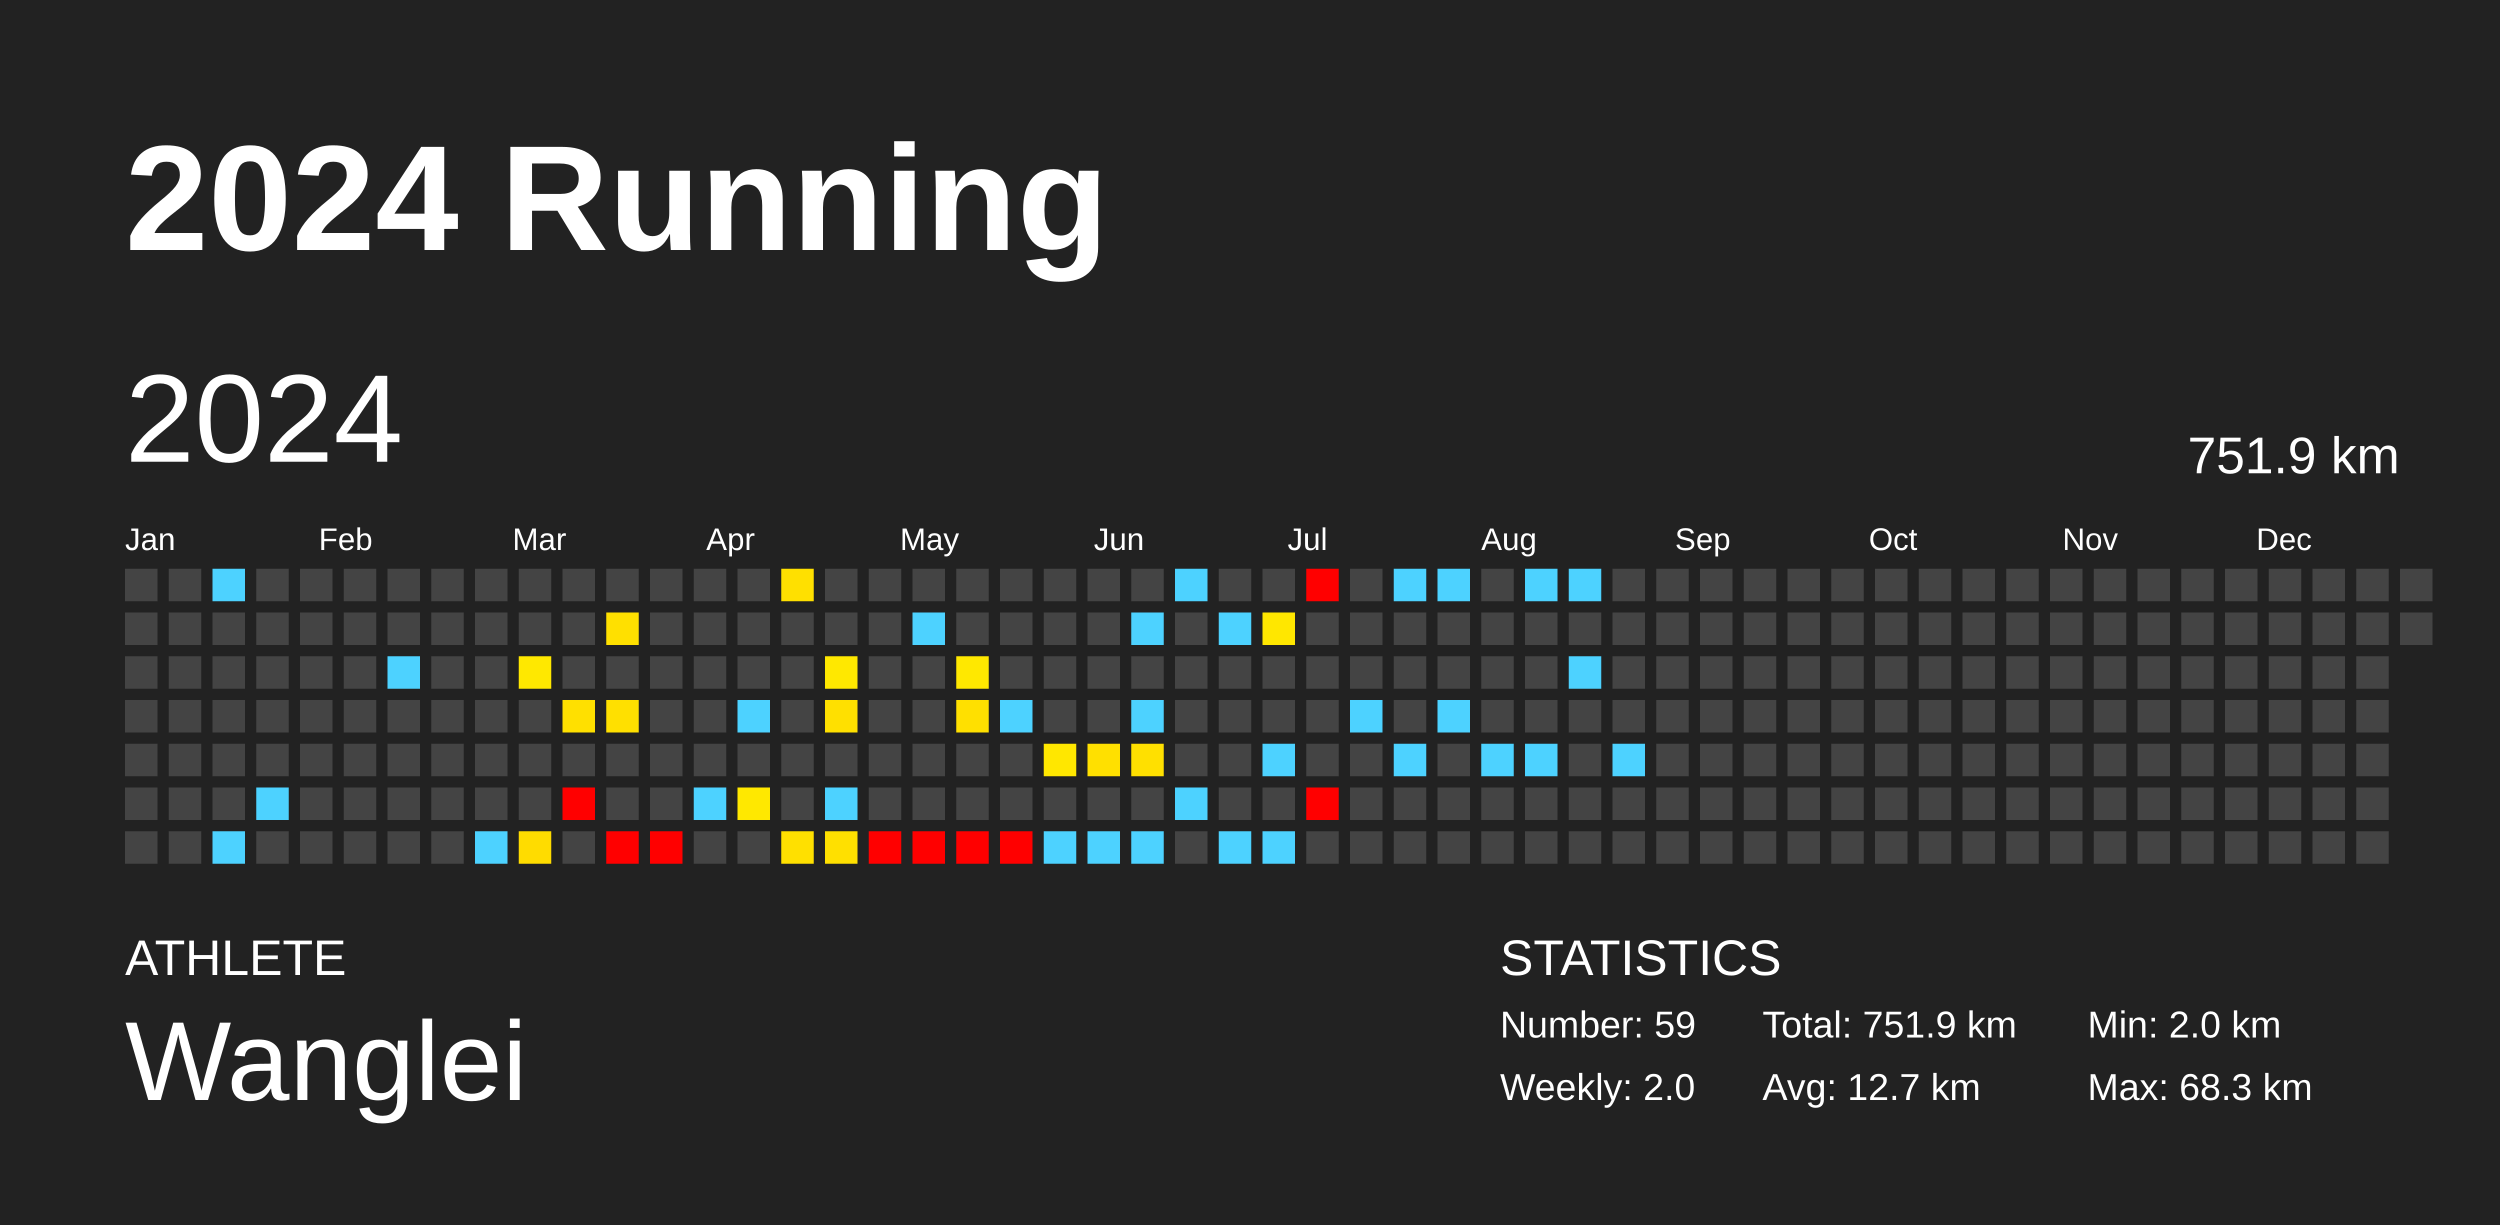
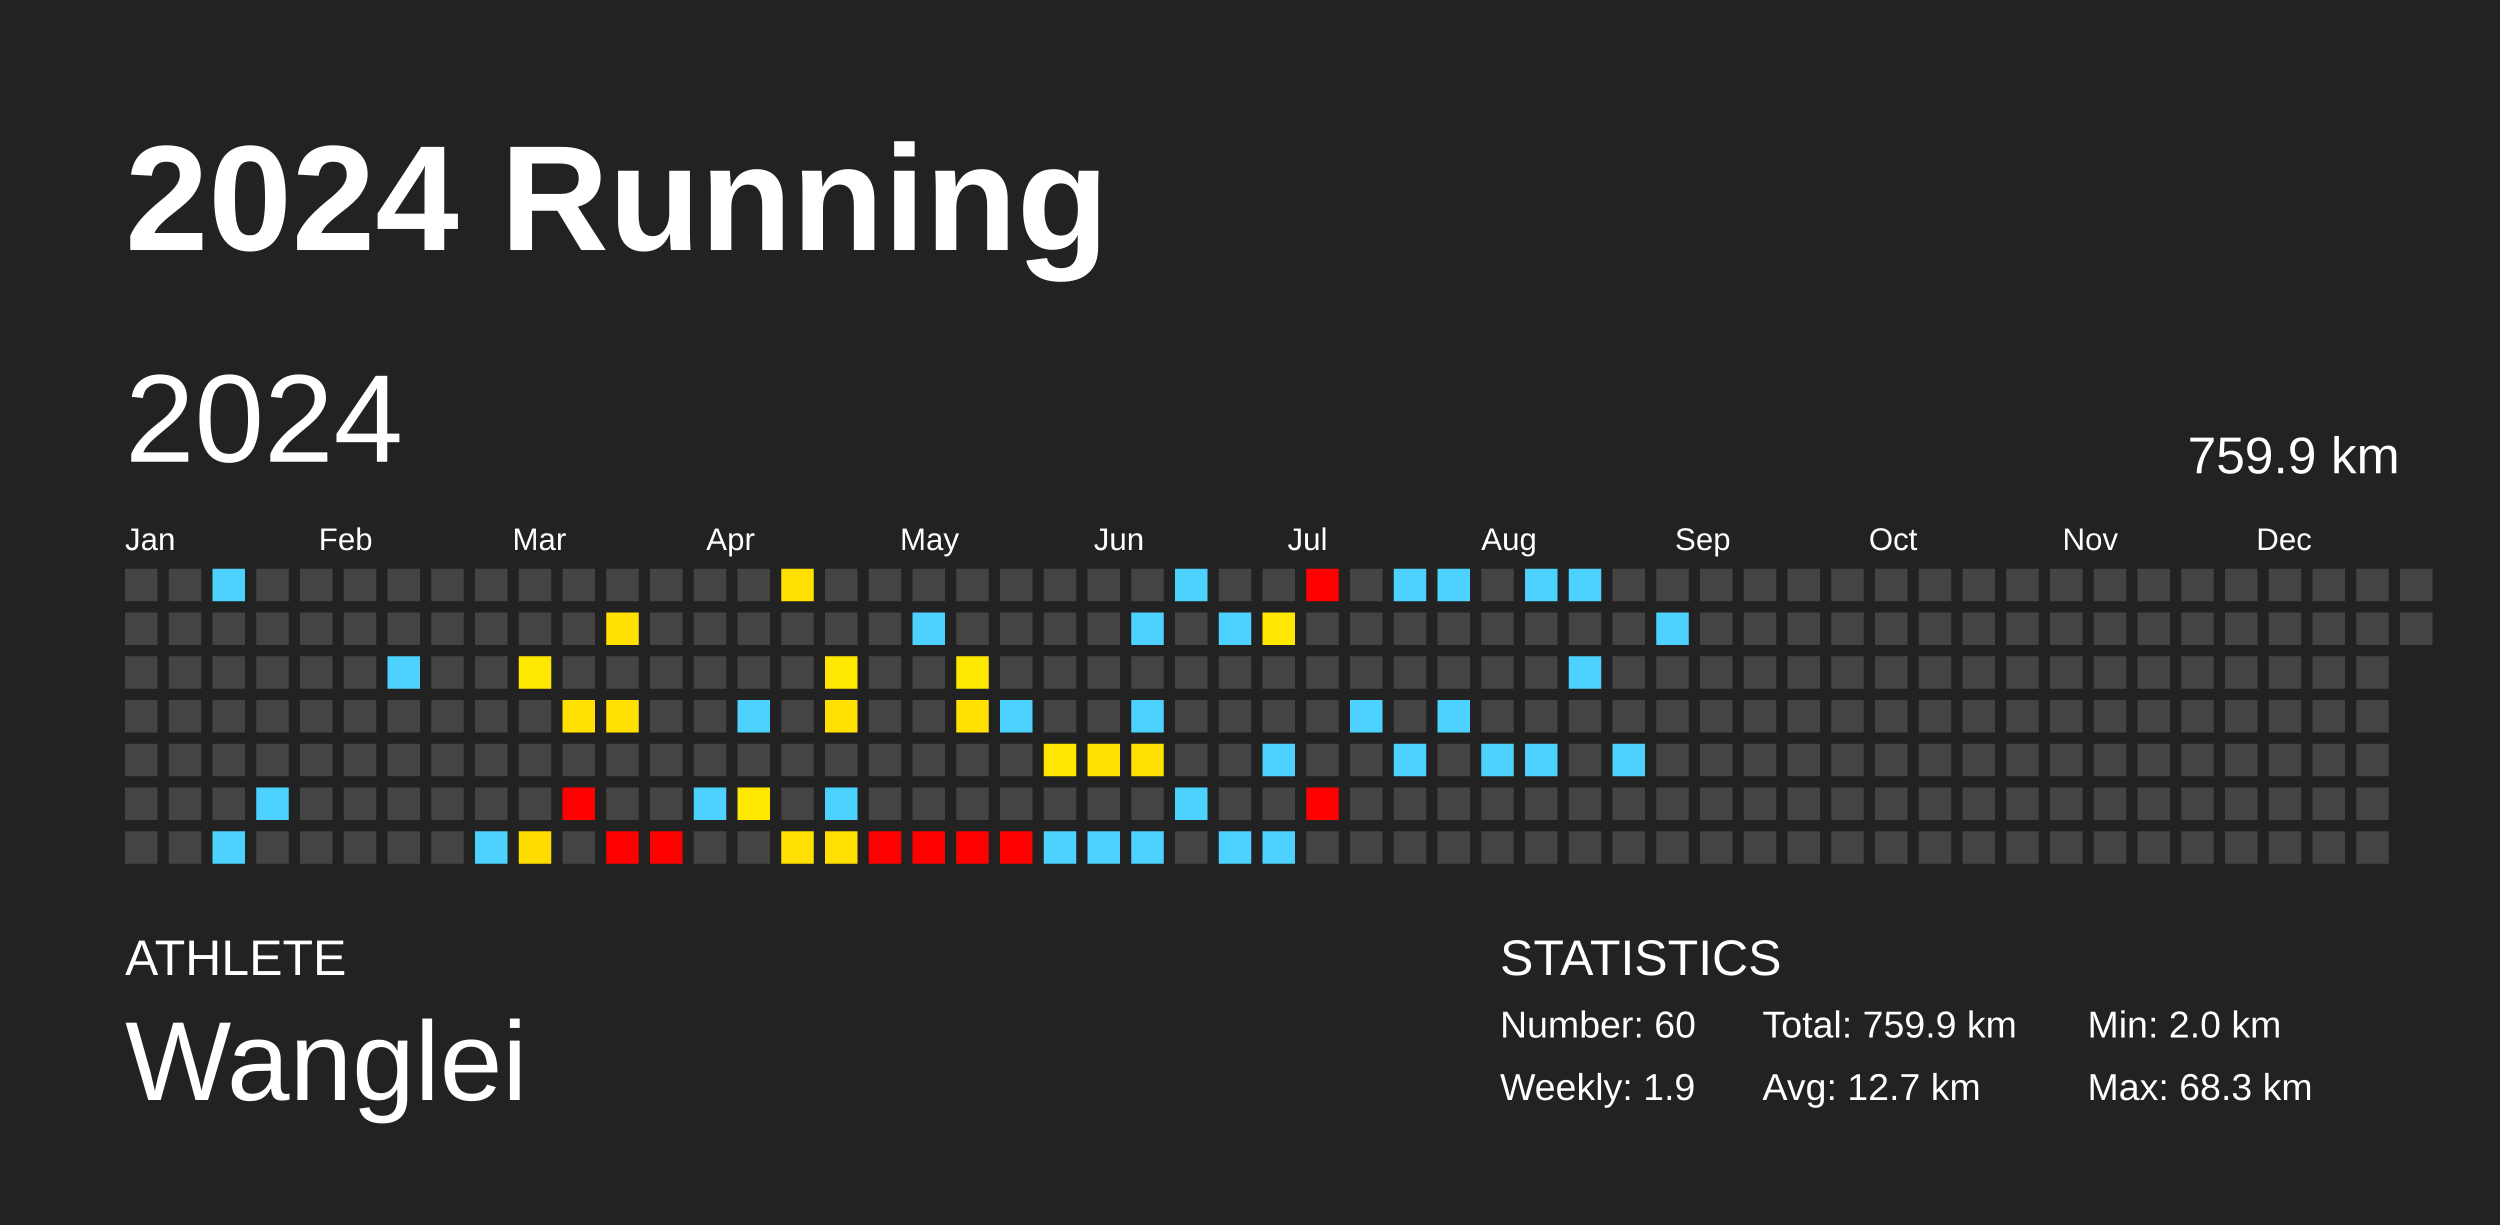
<svg xmlns="http://www.w3.org/2000/svg" baseProfile="full" height="98mm" version="1.1" viewBox="0,0,200,98" width="200mm">
  <defs />
  <rect fill="#222222" height="98" width="200" x="0" y="0" />
  <text fill="#FFFFFF" style="font-size:12px; font-family:Arial; font-weight:bold;" x="10" y="20">2024 Running</text>
  <text fill="#FFFFFF" style="font-size:4px; font-family:Arial" x="10" y="78">ATHLETE</text>
  <text fill="#FFFFFF" style="font-size:9px; font-family:Arial" x="10" y="88">Wanglei</text>
  <text fill="#FFFFFF" style="font-size:4px; font-family:Arial" x="120" y="78">STATISTICS</text>
-   <text fill="#FFFFFF" style="font-size:3px; font-family:Arial" x="120" y="83">Number: 59</text>
-   <text fill="#FFFFFF" style="font-size:3px; font-family:Arial" x="120" y="88">Weekly: 2.0</text>
-   <text fill="#FFFFFF" style="font-size:3px; font-family:Arial" x="141" y="83">Total: 751.9 km</text>
+   <text fill="#FFFFFF" style="font-size:3px; font-family:Arial" x="120" y="83">Number: 60</text>
+   <text fill="#FFFFFF" style="font-size:3px; font-family:Arial" x="120" y="88">Weekly: 1.9</text>
+   <text fill="#FFFFFF" style="font-size:3px; font-family:Arial" x="141" y="83">Total: 759.9 km</text>
  <text fill="#FFFFFF" style="font-size:3px; font-family:Arial" x="141" y="88">Avg: 12.7 km</text>
  <text fill="#FFFFFF" style="font-size:3px; font-family:Arial" x="167" y="83">Min: 2.0 km</text>
  <text fill="#FFFFFF" style="font-size:3px; font-family:Arial" x="167" y="88">Max: 68.3 km</text>
  <text dominant-baseline="hanging" fill="#FFFFFF" style="font-size:10.0px; font-family:Arial;" x="10" y="30">2024</text>
-   <text dominant-baseline="hanging" fill="#FFFFFF" style="font-size:4.125px; font-family:Arial;" x="175" y="35">751.9 km</text>
+   <text dominant-baseline="hanging" fill="#FFFFFF" style="font-size:4.125px; font-family:Arial;" x="175" y="35">759.9 km</text>
  <text fill="#FFFFFF" style="font-size:2.5px; font-family:Arial" x="10.0" y="44">Jan</text>
  <text fill="#FFFFFF" style="font-size:2.5px; font-family:Arial" x="25.5" y="44">Feb</text>
  <text fill="#FFFFFF" style="font-size:2.5px; font-family:Arial" x="41.0" y="44">Mar</text>
  <text fill="#FFFFFF" style="font-size:2.5px; font-family:Arial" x="56.5" y="44">Apr</text>
  <text fill="#FFFFFF" style="font-size:2.5px; font-family:Arial" x="72.0" y="44">May</text>
  <text fill="#FFFFFF" style="font-size:2.5px; font-family:Arial" x="87.5" y="44">Jun</text>
  <text fill="#FFFFFF" style="font-size:2.5px; font-family:Arial" x="103.0" y="44">Jul</text>
  <text fill="#FFFFFF" style="font-size:2.5px; font-family:Arial" x="118.5" y="44">Aug</text>
  <text fill="#FFFFFF" style="font-size:2.5px; font-family:Arial" x="134.0" y="44">Sep</text>
  <text fill="#FFFFFF" style="font-size:2.5px; font-family:Arial" x="149.5" y="44">Oct</text>
  <text fill="#FFFFFF" style="font-size:2.5px; font-family:Arial" x="165.0" y="44">Nov</text>
  <text fill="#FFFFFF" style="font-size:2.5px; font-family:Arial" x="180.5" y="44">Dec</text>
  <rect fill="#444444" height="2.6" width="2.6" x="10.0" y="45.5" />
  <rect fill="#444444" height="2.6" width="2.6" x="10.0" y="49.0" />
  <rect fill="#444444" height="2.6" width="2.6" x="10.0" y="52.5" />
  <rect fill="#444444" height="2.6" width="2.6" x="10.0" y="56.0" />
  <rect fill="#444444" height="2.6" width="2.6" x="10.0" y="59.5" />
  <rect fill="#444444" height="2.6" width="2.6" x="10.0" y="63.0" />
  <rect fill="#444444" height="2.6" width="2.6" x="10.0" y="66.5" />
  <rect fill="#444444" height="2.6" width="2.6" x="13.5" y="45.5" />
  <rect fill="#444444" height="2.6" width="2.6" x="13.5" y="49.0" />
  <rect fill="#444444" height="2.6" width="2.6" x="13.5" y="52.5" />
  <rect fill="#444444" height="2.6" width="2.6" x="13.5" y="56.0" />
  <rect fill="#444444" height="2.6" width="2.6" x="13.5" y="59.5" />
  <rect fill="#444444" height="2.6" width="2.6" x="13.5" y="63.0" />
  <rect fill="#444444" height="2.6" width="2.6" x="13.5" y="66.5" />
  <rect fill="#4dd2ff" height="2.6" width="2.6" x="17.0" y="45.5" />
  <rect fill="#444444" height="2.6" width="2.6" x="17.0" y="49.0" />
  <rect fill="#444444" height="2.6" width="2.6" x="17.0" y="52.5" />
  <rect fill="#444444" height="2.6" width="2.6" x="17.0" y="56.0" />
  <rect fill="#444444" height="2.6" width="2.6" x="17.0" y="59.5" />
  <rect fill="#444444" height="2.6" width="2.6" x="17.0" y="63.0" />
  <rect fill="#4dd2ff" height="2.6" width="2.6" x="17.0" y="66.5" />
  <rect fill="#444444" height="2.6" width="2.6" x="20.5" y="45.5" />
  <rect fill="#444444" height="2.6" width="2.6" x="20.5" y="49.0" />
  <rect fill="#444444" height="2.6" width="2.6" x="20.5" y="52.5" />
  <rect fill="#444444" height="2.6" width="2.6" x="20.5" y="56.0" />
  <rect fill="#444444" height="2.6" width="2.6" x="20.5" y="59.5" />
  <rect fill="#4dd2ff" height="2.6" width="2.6" x="20.5" y="63.0" />
  <rect fill="#444444" height="2.6" width="2.6" x="20.5" y="66.5" />
  <rect fill="#444444" height="2.6" width="2.6" x="24.0" y="45.5" />
  <rect fill="#444444" height="2.6" width="2.6" x="24.0" y="49.0" />
  <rect fill="#444444" height="2.6" width="2.6" x="24.0" y="52.5" />
  <rect fill="#444444" height="2.6" width="2.6" x="24.0" y="56.0" />
  <rect fill="#444444" height="2.6" width="2.6" x="24.0" y="59.5" />
  <rect fill="#444444" height="2.6" width="2.6" x="24.0" y="63.0" />
  <rect fill="#444444" height="2.6" width="2.6" x="24.0" y="66.5" />
  <rect fill="#444444" height="2.6" width="2.6" x="27.5" y="45.5" />
  <rect fill="#444444" height="2.6" width="2.6" x="27.5" y="49.0" />
  <rect fill="#444444" height="2.6" width="2.6" x="27.5" y="52.5" />
  <rect fill="#444444" height="2.6" width="2.6" x="27.5" y="56.0" />
  <rect fill="#444444" height="2.6" width="2.6" x="27.5" y="59.5" />
  <rect fill="#444444" height="2.6" width="2.6" x="27.5" y="63.0" />
  <rect fill="#444444" height="2.6" width="2.6" x="27.5" y="66.5" />
  <rect fill="#444444" height="2.6" width="2.6" x="31.0" y="45.5" />
  <rect fill="#444444" height="2.6" width="2.6" x="31.0" y="49.0" />
  <rect fill="#4dd2ff" height="2.6" width="2.6" x="31.0" y="52.5" />
  <rect fill="#444444" height="2.6" width="2.6" x="31.0" y="56.0" />
  <rect fill="#444444" height="2.6" width="2.6" x="31.0" y="59.5" />
  <rect fill="#444444" height="2.6" width="2.6" x="31.0" y="63.0" />
  <rect fill="#444444" height="2.6" width="2.6" x="31.0" y="66.5" />
  <rect fill="#444444" height="2.6" width="2.6" x="34.5" y="45.5" />
  <rect fill="#444444" height="2.6" width="2.6" x="34.5" y="49.0" />
  <rect fill="#444444" height="2.6" width="2.6" x="34.5" y="52.5" />
  <rect fill="#444444" height="2.6" width="2.6" x="34.5" y="56.0" />
  <rect fill="#444444" height="2.6" width="2.6" x="34.5" y="59.5" />
  <rect fill="#444444" height="2.6" width="2.6" x="34.5" y="63.0" />
  <rect fill="#444444" height="2.6" width="2.6" x="34.5" y="66.5" />
  <rect fill="#444444" height="2.6" width="2.6" x="38.0" y="45.5" />
  <rect fill="#444444" height="2.6" width="2.6" x="38.0" y="49.0" />
  <rect fill="#444444" height="2.6" width="2.6" x="38.0" y="52.5" />
  <rect fill="#444444" height="2.6" width="2.6" x="38.0" y="56.0" />
  <rect fill="#444444" height="2.6" width="2.6" x="38.0" y="59.5" />
  <rect fill="#444444" height="2.6" width="2.6" x="38.0" y="63.0" />
  <rect fill="#4dd2ff" height="2.6" width="2.6" x="38.0" y="66.5" />
  <rect fill="#444444" height="2.6" width="2.6" x="41.5" y="45.5" />
  <rect fill="#444444" height="2.6" width="2.6" x="41.5" y="49.0" />
  <rect fill="#ffe800" height="2.6" width="2.6" x="41.5" y="52.5" />
  <rect fill="#444444" height="2.6" width="2.6" x="41.5" y="56.0" />
  <rect fill="#444444" height="2.6" width="2.6" x="41.5" y="59.5" />
  <rect fill="#444444" height="2.6" width="2.6" x="41.5" y="63.0" />
  <rect fill="#ffdc00" height="2.6" width="2.6" x="41.5" y="66.5" />
  <rect fill="#444444" height="2.6" width="2.6" x="45.0" y="45.5" />
  <rect fill="#444444" height="2.6" width="2.6" x="45.0" y="49.0" />
  <rect fill="#444444" height="2.6" width="2.6" x="45.0" y="52.5" />
  <rect fill="#ffe000" height="2.6" width="2.6" x="45.0" y="56.0" />
  <rect fill="#444444" height="2.6" width="2.6" x="45.0" y="59.5" />
  <rect fill="red" height="2.6" width="2.6" x="45.0" y="63.0" />
  <rect fill="#444444" height="2.6" width="2.6" x="45.0" y="66.5" />
  <rect fill="#444444" height="2.6" width="2.6" x="48.5" y="45.5" />
  <rect fill="#ffe000" height="2.6" width="2.6" x="48.5" y="49.0" />
  <rect fill="#444444" height="2.6" width="2.6" x="48.5" y="52.5" />
  <rect fill="#ffe000" height="2.6" width="2.6" x="48.5" y="56.0" />
  <rect fill="#444444" height="2.6" width="2.6" x="48.5" y="59.5" />
  <rect fill="#444444" height="2.6" width="2.6" x="48.5" y="63.0" />
  <rect fill="red" height="2.6" width="2.6" x="48.5" y="66.5" />
  <rect fill="#444444" height="2.6" width="2.6" x="52.0" y="45.5" />
  <rect fill="#444444" height="2.6" width="2.6" x="52.0" y="49.0" />
  <rect fill="#444444" height="2.6" width="2.6" x="52.0" y="52.5" />
  <rect fill="#444444" height="2.6" width="2.6" x="52.0" y="56.0" />
  <rect fill="#444444" height="2.6" width="2.6" x="52.0" y="59.5" />
  <rect fill="#444444" height="2.6" width="2.6" x="52.0" y="63.0" />
  <rect fill="red" height="2.6" width="2.6" x="52.0" y="66.5" />
  <rect fill="#444444" height="2.6" width="2.6" x="55.5" y="45.5" />
  <rect fill="#444444" height="2.6" width="2.6" x="55.5" y="49.0" />
  <rect fill="#444444" height="2.6" width="2.6" x="55.5" y="52.5" />
  <rect fill="#444444" height="2.6" width="2.6" x="55.5" y="56.0" />
  <rect fill="#444444" height="2.6" width="2.6" x="55.5" y="59.5" />
  <rect fill="#4dd2ff" height="2.6" width="2.6" x="55.5" y="63.0" />
  <rect fill="#444444" height="2.6" width="2.6" x="55.5" y="66.5" />
  <rect fill="#444444" height="2.6" width="2.6" x="59.0" y="45.5" />
  <rect fill="#444444" height="2.6" width="2.6" x="59.0" y="49.0" />
  <rect fill="#444444" height="2.6" width="2.6" x="59.0" y="52.5" />
  <rect fill="#4dd2ff" height="2.6" width="2.6" x="59.0" y="56.0" />
  <rect fill="#444444" height="2.6" width="2.6" x="59.0" y="59.5" />
  <rect fill="#ffe800" height="2.6" width="2.6" x="59.0" y="63.0" />
  <rect fill="#444444" height="2.6" width="2.6" x="59.0" y="66.5" />
  <rect fill="#ffe000" height="2.6" width="2.6" x="62.5" y="45.5" />
  <rect fill="#444444" height="2.6" width="2.6" x="62.5" y="49.0" />
  <rect fill="#444444" height="2.6" width="2.6" x="62.5" y="52.5" />
  <rect fill="#444444" height="2.6" width="2.6" x="62.5" y="56.0" />
  <rect fill="#444444" height="2.6" width="2.6" x="62.5" y="59.5" />
  <rect fill="#444444" height="2.6" width="2.6" x="62.5" y="63.0" />
  <rect fill="#ffe000" height="2.6" width="2.6" x="62.5" y="66.5" />
  <rect fill="#444444" height="2.6" width="2.6" x="66.0" y="45.5" />
  <rect fill="#444444" height="2.6" width="2.6" x="66.0" y="49.0" />
  <rect fill="#ffe800" height="2.6" width="2.6" x="66.0" y="52.5" />
  <rect fill="#ffe000" height="2.6" width="2.6" x="66.0" y="56.0" />
  <rect fill="#444444" height="2.6" width="2.6" x="66.0" y="59.5" />
  <rect fill="#4dd2ff" height="2.6" width="2.6" x="66.0" y="63.0" />
  <rect fill="#ffe000" height="2.6" width="2.6" x="66.0" y="66.5" />
  <rect fill="#444444" height="2.6" width="2.6" x="69.5" y="45.5" />
  <rect fill="#444444" height="2.6" width="2.6" x="69.5" y="49.0" />
  <rect fill="#444444" height="2.6" width="2.6" x="69.5" y="52.5" />
  <rect fill="#444444" height="2.6" width="2.6" x="69.5" y="56.0" />
  <rect fill="#444444" height="2.6" width="2.6" x="69.5" y="59.5" />
  <rect fill="#444444" height="2.6" width="2.6" x="69.5" y="63.0" />
  <rect fill="red" height="2.6" width="2.6" x="69.5" y="66.5" />
  <rect fill="#444444" height="2.6" width="2.6" x="73.0" y="45.5" />
  <rect fill="#4dd2ff" height="2.6" width="2.6" x="73.0" y="49.0" />
  <rect fill="#444444" height="2.6" width="2.6" x="73.0" y="52.5" />
  <rect fill="#444444" height="2.6" width="2.6" x="73.0" y="56.0" />
  <rect fill="#444444" height="2.6" width="2.6" x="73.0" y="59.5" />
  <rect fill="#444444" height="2.6" width="2.6" x="73.0" y="63.0" />
  <rect fill="red" height="2.6" width="2.6" x="73.0" y="66.5" />
  <rect fill="#444444" height="2.6" width="2.6" x="76.5" y="45.5" />
  <rect fill="#444444" height="2.6" width="2.6" x="76.5" y="49.0" />
  <rect fill="#ffe800" height="2.6" width="2.6" x="76.5" y="52.5" />
  <rect fill="#ffe000" height="2.6" width="2.6" x="76.5" y="56.0" />
  <rect fill="#444444" height="2.6" width="2.6" x="76.5" y="59.5" />
  <rect fill="#444444" height="2.6" width="2.6" x="76.5" y="63.0" />
  <rect fill="red" height="2.6" width="2.6" x="76.5" y="66.5" />
  <rect fill="#444444" height="2.6" width="2.6" x="80.0" y="45.5" />
  <rect fill="#444444" height="2.6" width="2.6" x="80.0" y="49.0" />
  <rect fill="#444444" height="2.6" width="2.6" x="80.0" y="52.5" />
  <rect fill="#4dd2ff" height="2.6" width="2.6" x="80.0" y="56.0" />
  <rect fill="#444444" height="2.6" width="2.6" x="80.0" y="59.5" />
  <rect fill="#444444" height="2.6" width="2.6" x="80.0" y="63.0" />
  <rect fill="red" height="2.6" width="2.6" x="80.0" y="66.5" />
  <rect fill="#444444" height="2.6" width="2.6" x="83.5" y="45.5" />
  <rect fill="#444444" height="2.6" width="2.6" x="83.5" y="49.0" />
  <rect fill="#444444" height="2.6" width="2.6" x="83.5" y="52.5" />
  <rect fill="#444444" height="2.6" width="2.6" x="83.5" y="56.0" />
  <rect fill="#ffe700" height="2.6" width="2.6" x="83.5" y="59.5" />
  <rect fill="#444444" height="2.6" width="2.6" x="83.5" y="63.0" />
  <rect fill="#4dd2ff" height="2.6" width="2.6" x="83.5" y="66.5" />
  <rect fill="#444444" height="2.6" width="2.6" x="87.0" y="45.5" />
  <rect fill="#444444" height="2.6" width="2.6" x="87.0" y="49.0" />
  <rect fill="#444444" height="2.6" width="2.6" x="87.0" y="52.5" />
  <rect fill="#444444" height="2.6" width="2.6" x="87.0" y="56.0" />
  <rect fill="#ffe000" height="2.6" width="2.6" x="87.0" y="59.5" />
  <rect fill="#444444" height="2.6" width="2.6" x="87.0" y="63.0" />
  <rect fill="#4dd2ff" height="2.6" width="2.6" x="87.0" y="66.5" />
  <rect fill="#444444" height="2.6" width="2.6" x="90.5" y="45.5" />
  <rect fill="#4dd2ff" height="2.6" width="2.6" x="90.5" y="49.0" />
  <rect fill="#444444" height="2.6" width="2.6" x="90.5" y="52.5" />
  <rect fill="#4dd2ff" height="2.6" width="2.6" x="90.5" y="56.0" />
  <rect fill="#ffe000" height="2.6" width="2.6" x="90.5" y="59.5" />
  <rect fill="#444444" height="2.6" width="2.6" x="90.5" y="63.0" />
  <rect fill="#4dd2ff" height="2.6" width="2.6" x="90.5" y="66.5" />
  <rect fill="#4dd2ff" height="2.6" width="2.6" x="94.0" y="45.5" />
  <rect fill="#444444" height="2.6" width="2.6" x="94.0" y="49.0" />
  <rect fill="#444444" height="2.6" width="2.6" x="94.0" y="52.5" />
  <rect fill="#444444" height="2.6" width="2.6" x="94.0" y="56.0" />
  <rect fill="#444444" height="2.6" width="2.6" x="94.0" y="59.5" />
  <rect fill="#4dd2ff" height="2.6" width="2.6" x="94.0" y="63.0" />
  <rect fill="#444444" height="2.6" width="2.6" x="94.0" y="66.5" />
  <rect fill="#444444" height="2.6" width="2.6" x="97.5" y="45.5" />
  <rect fill="#4dd2ff" height="2.6" width="2.6" x="97.5" y="49.0" />
  <rect fill="#444444" height="2.6" width="2.6" x="97.5" y="52.5" />
  <rect fill="#444444" height="2.6" width="2.6" x="97.5" y="56.0" />
  <rect fill="#444444" height="2.6" width="2.6" x="97.5" y="59.5" />
  <rect fill="#444444" height="2.6" width="2.6" x="97.5" y="63.0" />
  <rect fill="#4dd2ff" height="2.6" width="2.6" x="97.5" y="66.5" />
  <rect fill="#444444" height="2.6" width="2.6" x="101.0" y="45.5" />
  <rect fill="#ffe700" height="2.6" width="2.6" x="101.0" y="49.0" />
  <rect fill="#444444" height="2.6" width="2.6" x="101.0" y="52.5" />
  <rect fill="#444444" height="2.6" width="2.6" x="101.0" y="56.0" />
  <rect fill="#4dd2ff" height="2.6" width="2.6" x="101.0" y="59.5" />
  <rect fill="#444444" height="2.6" width="2.6" x="101.0" y="63.0" />
  <rect fill="#4dd2ff" height="2.6" width="2.6" x="101.0" y="66.5" />
  <rect fill="red" height="2.6" width="2.6" x="104.5" y="45.5" />
  <rect fill="#444444" height="2.6" width="2.6" x="104.5" y="49.0" />
  <rect fill="#444444" height="2.6" width="2.6" x="104.5" y="52.5" />
  <rect fill="#444444" height="2.6" width="2.6" x="104.5" y="56.0" />
  <rect fill="#444444" height="2.6" width="2.6" x="104.5" y="59.5" />
  <rect fill="red" height="2.6" width="2.6" x="104.5" y="63.0" />
  <rect fill="#444444" height="2.6" width="2.6" x="104.5" y="66.5" />
  <rect fill="#444444" height="2.6" width="2.6" x="108.0" y="45.5" />
  <rect fill="#444444" height="2.6" width="2.6" x="108.0" y="49.0" />
  <rect fill="#444444" height="2.6" width="2.6" x="108.0" y="52.5" />
  <rect fill="#4dd2ff" height="2.6" width="2.6" x="108.0" y="56.0" />
  <rect fill="#444444" height="2.6" width="2.6" x="108.0" y="59.5" />
  <rect fill="#444444" height="2.6" width="2.6" x="108.0" y="63.0" />
  <rect fill="#444444" height="2.6" width="2.6" x="108.0" y="66.5" />
  <rect fill="#4dd2ff" height="2.6" width="2.6" x="111.5" y="45.5" />
  <rect fill="#444444" height="2.6" width="2.6" x="111.5" y="49.0" />
  <rect fill="#444444" height="2.6" width="2.6" x="111.5" y="52.5" />
  <rect fill="#444444" height="2.6" width="2.6" x="111.5" y="56.0" />
  <rect fill="#4dd2ff" height="2.6" width="2.6" x="111.5" y="59.5" />
  <rect fill="#444444" height="2.6" width="2.6" x="111.5" y="63.0" />
  <rect fill="#444444" height="2.6" width="2.6" x="111.5" y="66.5" />
  <rect fill="#4dd2ff" height="2.6" width="2.6" x="115.0" y="45.5" />
  <rect fill="#444444" height="2.6" width="2.6" x="115.0" y="49.0" />
  <rect fill="#444444" height="2.6" width="2.6" x="115.0" y="52.5" />
  <rect fill="#4dd2ff" height="2.6" width="2.6" x="115.0" y="56.0" />
  <rect fill="#444444" height="2.6" width="2.6" x="115.0" y="59.5" />
  <rect fill="#444444" height="2.6" width="2.6" x="115.0" y="63.0" />
  <rect fill="#444444" height="2.6" width="2.6" x="115.0" y="66.5" />
  <rect fill="#444444" height="2.6" width="2.6" x="118.5" y="45.5" />
  <rect fill="#444444" height="2.6" width="2.6" x="118.5" y="49.0" />
  <rect fill="#444444" height="2.6" width="2.6" x="118.5" y="52.5" />
  <rect fill="#444444" height="2.6" width="2.6" x="118.5" y="56.0" />
  <rect fill="#4dd2ff" height="2.6" width="2.6" x="118.5" y="59.5" />
  <rect fill="#444444" height="2.6" width="2.6" x="118.5" y="63.0" />
  <rect fill="#444444" height="2.6" width="2.6" x="118.5" y="66.5" />
  <rect fill="#4dd2ff" height="2.6" width="2.6" x="122.0" y="45.5" />
  <rect fill="#444444" height="2.6" width="2.6" x="122.0" y="49.0" />
  <rect fill="#444444" height="2.6" width="2.6" x="122.0" y="52.5" />
  <rect fill="#444444" height="2.6" width="2.6" x="122.0" y="56.0" />
  <rect fill="#4dd2ff" height="2.6" width="2.6" x="122.0" y="59.5" />
  <rect fill="#444444" height="2.6" width="2.6" x="122.0" y="63.0" />
  <rect fill="#444444" height="2.6" width="2.6" x="122.0" y="66.5" />
  <rect fill="#4dd2ff" height="2.6" width="2.6" x="125.5" y="45.5" />
  <rect fill="#444444" height="2.6" width="2.6" x="125.5" y="49.0" />
  <rect fill="#4dd2ff" height="2.6" width="2.6" x="125.5" y="52.5" />
  <rect fill="#444444" height="2.6" width="2.6" x="125.5" y="56.0" />
  <rect fill="#444444" height="2.6" width="2.6" x="125.5" y="59.5" />
  <rect fill="#444444" height="2.6" width="2.6" x="125.5" y="63.0" />
  <rect fill="#444444" height="2.6" width="2.6" x="125.5" y="66.5" />
  <rect fill="#444444" height="2.6" width="2.6" x="129.0" y="45.5" />
  <rect fill="#444444" height="2.6" width="2.6" x="129.0" y="49.0" />
  <rect fill="#444444" height="2.6" width="2.6" x="129.0" y="52.5" />
  <rect fill="#444444" height="2.6" width="2.6" x="129.0" y="56.0" />
  <rect fill="#4dd2ff" height="2.6" width="2.6" x="129.0" y="59.5" />
  <rect fill="#444444" height="2.6" width="2.6" x="129.0" y="63.0" />
  <rect fill="#444444" height="2.6" width="2.6" x="129.0" y="66.5" />
  <rect fill="#444444" height="2.6" width="2.6" x="132.5" y="45.5" />
-   <rect fill="#444444" height="2.6" width="2.6" x="132.5" y="49.0" />
+   <rect fill="#4dd2ff" height="2.6" width="2.6" x="132.5" y="49.0" />
  <rect fill="#444444" height="2.6" width="2.6" x="132.5" y="52.5" />
  <rect fill="#444444" height="2.6" width="2.6" x="132.5" y="56.0" />
  <rect fill="#444444" height="2.6" width="2.6" x="132.5" y="59.5" />
  <rect fill="#444444" height="2.6" width="2.6" x="132.5" y="63.0" />
  <rect fill="#444444" height="2.6" width="2.6" x="132.5" y="66.5" />
  <rect fill="#444444" height="2.6" width="2.6" x="136.0" y="45.5" />
  <rect fill="#444444" height="2.6" width="2.6" x="136.0" y="49.0" />
  <rect fill="#444444" height="2.6" width="2.6" x="136.0" y="52.5" />
  <rect fill="#444444" height="2.6" width="2.6" x="136.0" y="56.0" />
  <rect fill="#444444" height="2.6" width="2.6" x="136.0" y="59.5" />
  <rect fill="#444444" height="2.6" width="2.6" x="136.0" y="63.0" />
  <rect fill="#444444" height="2.6" width="2.6" x="136.0" y="66.5" />
  <rect fill="#444444" height="2.6" width="2.6" x="139.5" y="45.5" />
  <rect fill="#444444" height="2.6" width="2.6" x="139.5" y="49.0" />
  <rect fill="#444444" height="2.6" width="2.6" x="139.5" y="52.5" />
  <rect fill="#444444" height="2.6" width="2.6" x="139.5" y="56.0" />
  <rect fill="#444444" height="2.6" width="2.6" x="139.5" y="59.5" />
  <rect fill="#444444" height="2.6" width="2.6" x="139.5" y="63.0" />
  <rect fill="#444444" height="2.6" width="2.6" x="139.5" y="66.5" />
  <rect fill="#444444" height="2.6" width="2.6" x="143.0" y="45.5" />
  <rect fill="#444444" height="2.6" width="2.6" x="143.0" y="49.0" />
  <rect fill="#444444" height="2.6" width="2.6" x="143.0" y="52.5" />
  <rect fill="#444444" height="2.6" width="2.6" x="143.0" y="56.0" />
  <rect fill="#444444" height="2.6" width="2.6" x="143.0" y="59.5" />
  <rect fill="#444444" height="2.6" width="2.6" x="143.0" y="63.0" />
  <rect fill="#444444" height="2.6" width="2.6" x="143.0" y="66.5" />
  <rect fill="#444444" height="2.6" width="2.6" x="146.5" y="45.5" />
  <rect fill="#444444" height="2.6" width="2.6" x="146.5" y="49.0" />
  <rect fill="#444444" height="2.6" width="2.6" x="146.5" y="52.5" />
  <rect fill="#444444" height="2.6" width="2.6" x="146.5" y="56.0" />
  <rect fill="#444444" height="2.6" width="2.6" x="146.5" y="59.5" />
  <rect fill="#444444" height="2.6" width="2.6" x="146.5" y="63.0" />
  <rect fill="#444444" height="2.6" width="2.6" x="146.5" y="66.5" />
  <rect fill="#444444" height="2.6" width="2.6" x="150.0" y="45.5" />
  <rect fill="#444444" height="2.6" width="2.6" x="150.0" y="49.0" />
  <rect fill="#444444" height="2.6" width="2.6" x="150.0" y="52.5" />
  <rect fill="#444444" height="2.6" width="2.6" x="150.0" y="56.0" />
  <rect fill="#444444" height="2.6" width="2.6" x="150.0" y="59.5" />
  <rect fill="#444444" height="2.6" width="2.6" x="150.0" y="63.0" />
  <rect fill="#444444" height="2.6" width="2.6" x="150.0" y="66.5" />
  <rect fill="#444444" height="2.6" width="2.6" x="153.5" y="45.5" />
  <rect fill="#444444" height="2.6" width="2.6" x="153.5" y="49.0" />
  <rect fill="#444444" height="2.6" width="2.6" x="153.5" y="52.5" />
  <rect fill="#444444" height="2.6" width="2.6" x="153.5" y="56.0" />
  <rect fill="#444444" height="2.6" width="2.6" x="153.5" y="59.5" />
  <rect fill="#444444" height="2.6" width="2.6" x="153.5" y="63.0" />
  <rect fill="#444444" height="2.6" width="2.6" x="153.5" y="66.5" />
  <rect fill="#444444" height="2.6" width="2.6" x="157.0" y="45.5" />
  <rect fill="#444444" height="2.6" width="2.6" x="157.0" y="49.0" />
  <rect fill="#444444" height="2.6" width="2.6" x="157.0" y="52.5" />
  <rect fill="#444444" height="2.6" width="2.6" x="157.0" y="56.0" />
  <rect fill="#444444" height="2.6" width="2.6" x="157.0" y="59.5" />
  <rect fill="#444444" height="2.6" width="2.6" x="157.0" y="63.0" />
  <rect fill="#444444" height="2.6" width="2.6" x="157.0" y="66.5" />
  <rect fill="#444444" height="2.6" width="2.6" x="160.5" y="45.5" />
  <rect fill="#444444" height="2.6" width="2.6" x="160.5" y="49.0" />
  <rect fill="#444444" height="2.6" width="2.6" x="160.5" y="52.5" />
  <rect fill="#444444" height="2.6" width="2.6" x="160.5" y="56.0" />
  <rect fill="#444444" height="2.6" width="2.6" x="160.5" y="59.5" />
  <rect fill="#444444" height="2.6" width="2.6" x="160.5" y="63.0" />
  <rect fill="#444444" height="2.6" width="2.6" x="160.5" y="66.5" />
  <rect fill="#444444" height="2.6" width="2.6" x="164.0" y="45.5" />
  <rect fill="#444444" height="2.6" width="2.6" x="164.0" y="49.0" />
  <rect fill="#444444" height="2.6" width="2.6" x="164.0" y="52.5" />
  <rect fill="#444444" height="2.6" width="2.6" x="164.0" y="56.0" />
  <rect fill="#444444" height="2.6" width="2.6" x="164.0" y="59.5" />
  <rect fill="#444444" height="2.6" width="2.6" x="164.0" y="63.0" />
  <rect fill="#444444" height="2.6" width="2.6" x="164.0" y="66.5" />
  <rect fill="#444444" height="2.6" width="2.6" x="167.5" y="45.5" />
  <rect fill="#444444" height="2.6" width="2.6" x="167.5" y="49.0" />
  <rect fill="#444444" height="2.6" width="2.6" x="167.5" y="52.5" />
  <rect fill="#444444" height="2.6" width="2.6" x="167.5" y="56.0" />
  <rect fill="#444444" height="2.6" width="2.6" x="167.5" y="59.5" />
  <rect fill="#444444" height="2.6" width="2.6" x="167.5" y="63.0" />
  <rect fill="#444444" height="2.6" width="2.6" x="167.5" y="66.5" />
  <rect fill="#444444" height="2.6" width="2.6" x="171.0" y="45.5" />
  <rect fill="#444444" height="2.6" width="2.6" x="171.0" y="49.0" />
  <rect fill="#444444" height="2.6" width="2.6" x="171.0" y="52.5" />
  <rect fill="#444444" height="2.6" width="2.6" x="171.0" y="56.0" />
  <rect fill="#444444" height="2.6" width="2.6" x="171.0" y="59.5" />
  <rect fill="#444444" height="2.6" width="2.6" x="171.0" y="63.0" />
  <rect fill="#444444" height="2.6" width="2.6" x="171.0" y="66.5" />
  <rect fill="#444444" height="2.6" width="2.6" x="174.5" y="45.5" />
  <rect fill="#444444" height="2.6" width="2.6" x="174.5" y="49.0" />
  <rect fill="#444444" height="2.6" width="2.6" x="174.5" y="52.5" />
  <rect fill="#444444" height="2.6" width="2.6" x="174.5" y="56.0" />
  <rect fill="#444444" height="2.6" width="2.6" x="174.5" y="59.5" />
  <rect fill="#444444" height="2.6" width="2.6" x="174.5" y="63.0" />
  <rect fill="#444444" height="2.6" width="2.6" x="174.5" y="66.5" />
  <rect fill="#444444" height="2.6" width="2.6" x="178.0" y="45.5" />
  <rect fill="#444444" height="2.6" width="2.6" x="178.0" y="49.0" />
  <rect fill="#444444" height="2.6" width="2.6" x="178.0" y="52.5" />
  <rect fill="#444444" height="2.6" width="2.6" x="178.0" y="56.0" />
  <rect fill="#444444" height="2.6" width="2.6" x="178.0" y="59.5" />
  <rect fill="#444444" height="2.6" width="2.6" x="178.0" y="63.0" />
  <rect fill="#444444" height="2.6" width="2.6" x="178.0" y="66.5" />
  <rect fill="#444444" height="2.6" width="2.6" x="181.5" y="45.5" />
  <rect fill="#444444" height="2.6" width="2.6" x="181.5" y="49.0" />
  <rect fill="#444444" height="2.6" width="2.6" x="181.5" y="52.5" />
  <rect fill="#444444" height="2.6" width="2.6" x="181.5" y="56.0" />
  <rect fill="#444444" height="2.6" width="2.6" x="181.5" y="59.5" />
  <rect fill="#444444" height="2.6" width="2.6" x="181.5" y="63.0" />
  <rect fill="#444444" height="2.6" width="2.6" x="181.5" y="66.5" />
  <rect fill="#444444" height="2.6" width="2.6" x="185.0" y="45.5" />
  <rect fill="#444444" height="2.6" width="2.6" x="185.0" y="49.0" />
  <rect fill="#444444" height="2.6" width="2.6" x="185.0" y="52.5" />
  <rect fill="#444444" height="2.6" width="2.6" x="185.0" y="56.0" />
  <rect fill="#444444" height="2.6" width="2.6" x="185.0" y="59.5" />
  <rect fill="#444444" height="2.6" width="2.6" x="185.0" y="63.0" />
  <rect fill="#444444" height="2.6" width="2.6" x="185.0" y="66.5" />
  <rect fill="#444444" height="2.6" width="2.6" x="188.5" y="45.5" />
  <rect fill="#444444" height="2.6" width="2.6" x="188.5" y="49.0" />
  <rect fill="#444444" height="2.6" width="2.6" x="188.5" y="52.5" />
  <rect fill="#444444" height="2.6" width="2.6" x="188.5" y="56.0" />
  <rect fill="#444444" height="2.6" width="2.6" x="188.5" y="59.5" />
  <rect fill="#444444" height="2.6" width="2.6" x="188.5" y="63.0" />
  <rect fill="#444444" height="2.6" width="2.6" x="188.5" y="66.5" />
  <rect fill="#444444" height="2.6" width="2.6" x="192.0" y="45.5" />
  <rect fill="#444444" height="2.6" width="2.6" x="192.0" y="49.0" />
</svg>
